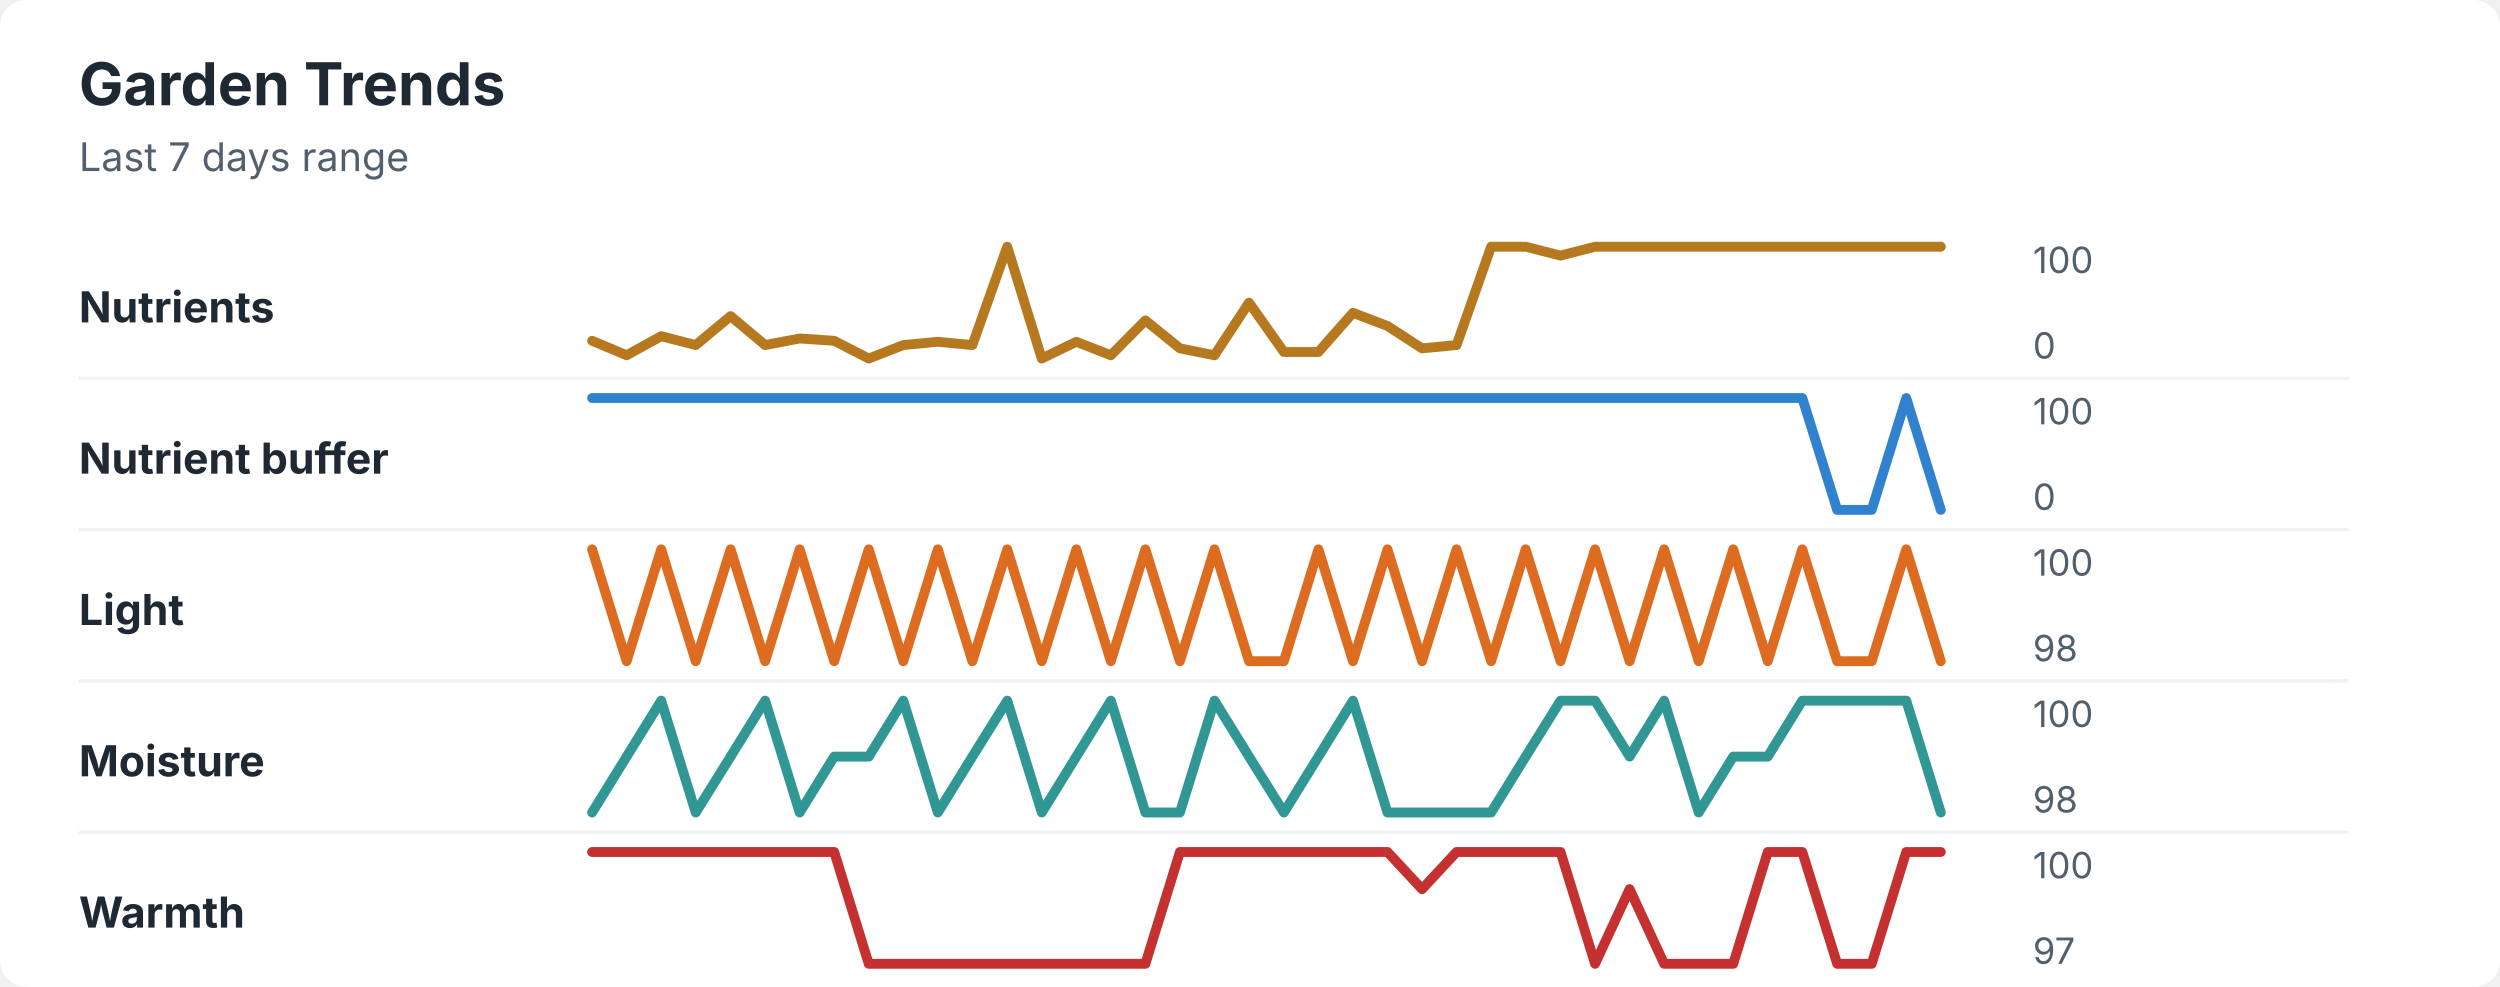
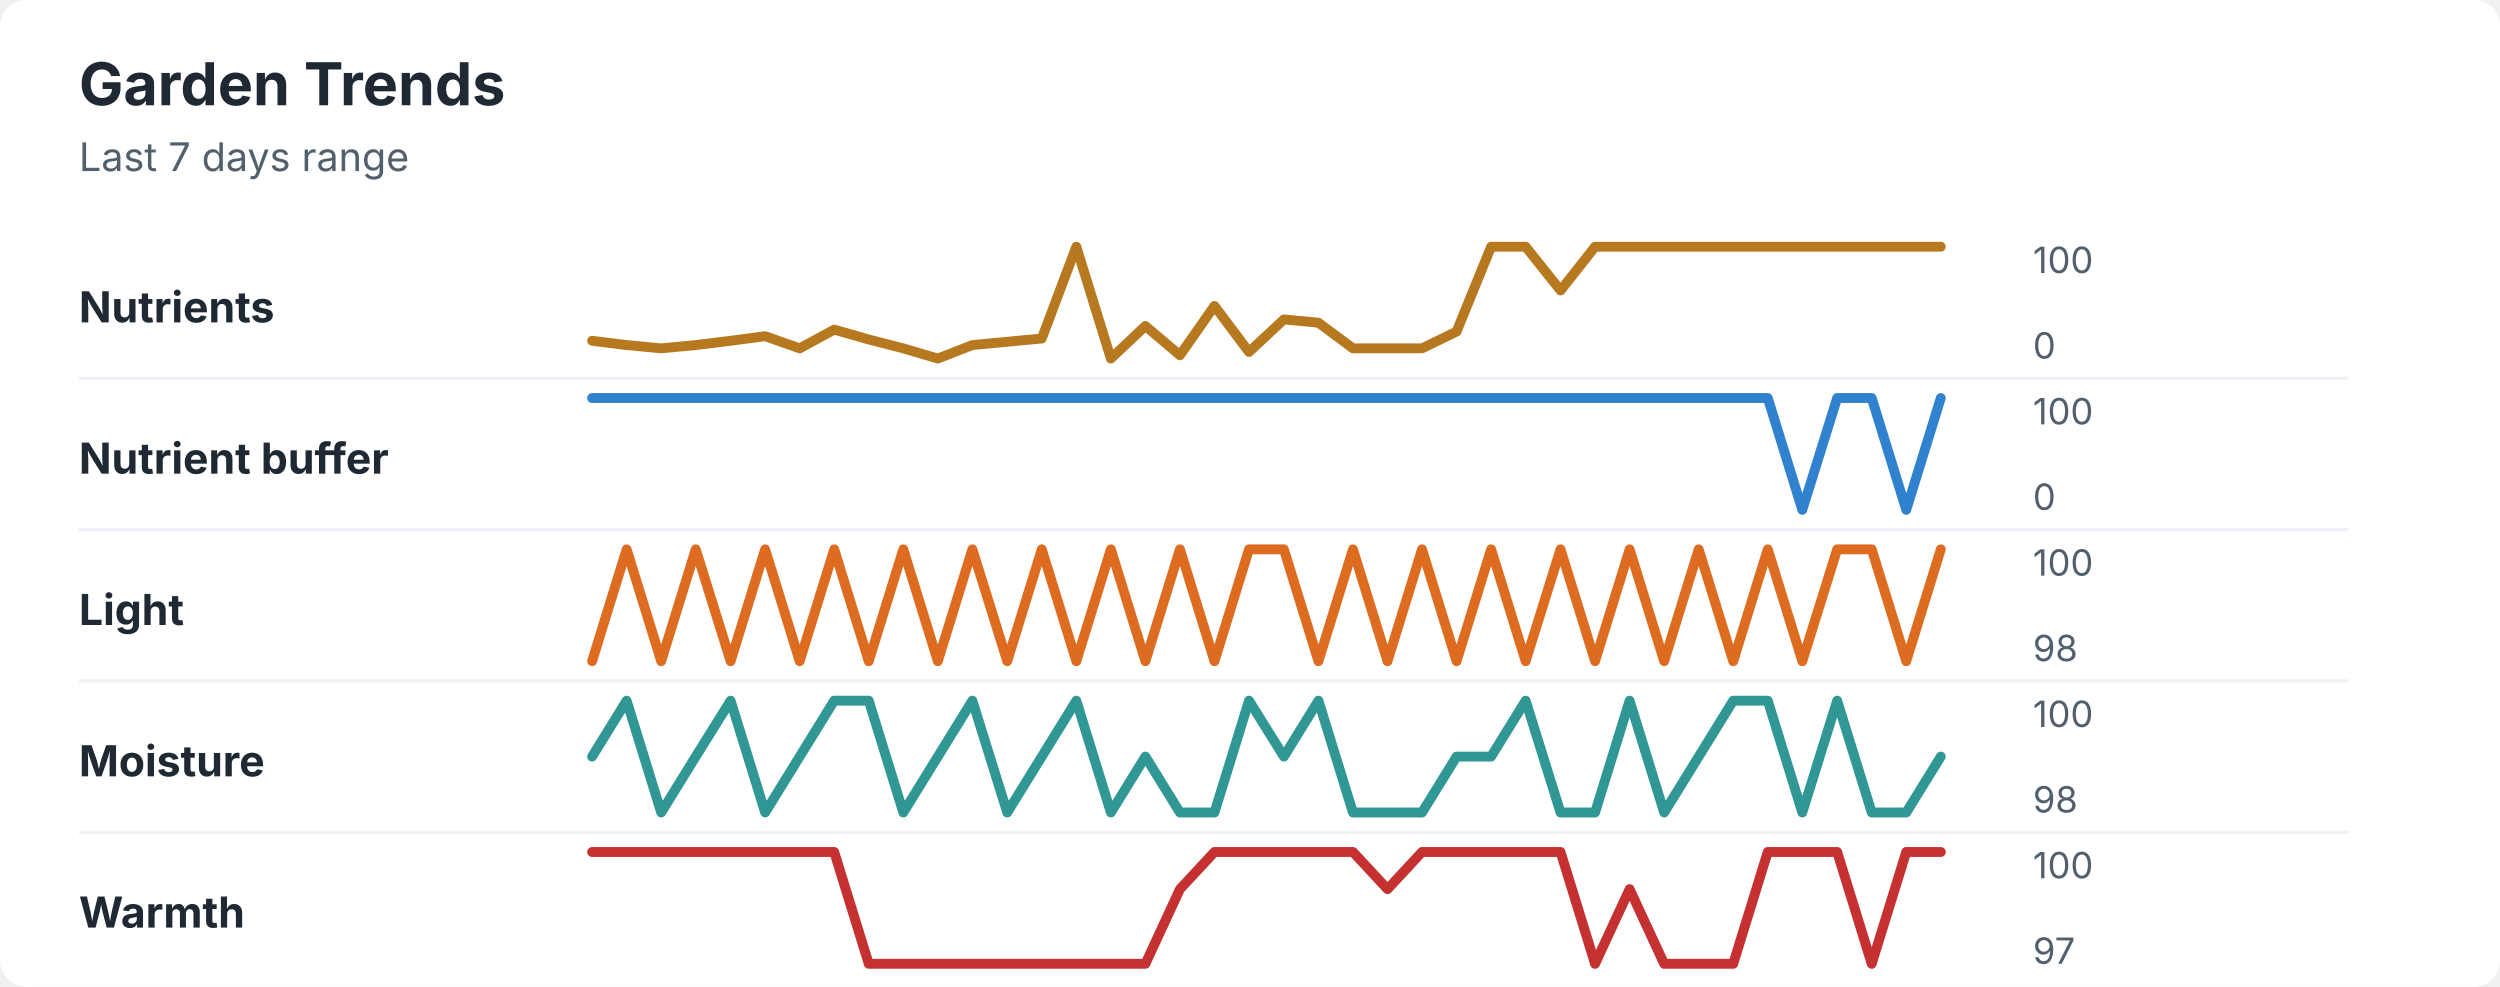
<svg xmlns="http://www.w3.org/2000/svg" width="760" height="300" viewBox="0 0 760 300" role="img" aria-labelledby="title desc">
  <rect width="760" height="300" rx="8" fill="#ffffff" />
  <style>
    text { font-family: -apple-system, BlinkMacSystemFont, "Segoe UI", sans-serif; }
    .title { font-size: 18px; font-weight: 700; fill: #1f2933; }
    .subtitle { font-size: 12px; fill: #52606d; }
    .label { font-size: 13px; font-weight: 650; fill: #1f2933; }
    .axis-value { font-size: 11px; fill: #52606d; }
    .separator { stroke: #eef2f7; stroke-width: 1; }
  </style>
  <text x="24" y="32" class="title">Garden Trends</text>
  <text x="24" y="52" class="subtitle">Last 7 days range</text>
  <text x="24" y="98" class="label">Nutrients</text>
-   <polyline points="180.0,103.6 190.5,108.0 201.0,102.2 211.5,104.9 222.1,96.1 232.6,104.9 243.1,102.9 253.6,103.6 264.1,109.0 274.6,104.9 285.1,103.9 295.6,104.9 306.2,75.0 316.7,109.0 327.2,103.9 337.7,108.0 348.2,97.4 358.7,105.9 369.2,108.0 379.7,92.0 390.3,107.0 400.8,107.0 411.3,95.1 421.8,99.1 432.3,105.9 442.8,104.9 453.3,75.0 463.8,75.0 474.4,77.7 484.9,75.0 495.4,75.0 505.9,75.0 516.4,75.0 526.9,75.0 537.4,75.0 547.9,75.0 558.5,75.0 569.0,75.0 579.5,75.0 590.0,75.0 " fill="none" stroke="#b7791f" stroke-width="3" stroke-linecap="round" stroke-linejoin="round" />
+   <polyline points="180.0,103.6 190.5,104.9 201.0,105.9 211.5,104.9 222.1,103.6 232.6,102.2 243.1,105.9 253.6,100.2 264.1,103.2 274.6,105.9 285.1,109.0 295.6,104.9 306.2,103.9 316.7,102.9 327.2,75.0 337.7,109.0 348.2,99.1 358.7,108.0 369.2,93.0 379.7,107.0 390.3,97.1 400.8,98.1 411.3,105.9 421.8,105.9 432.3,105.9 442.8,100.8 453.3,75.0 463.8,75.0 474.4,88.3 484.9,75.0 495.4,75.0 505.9,75.0 516.4,75.0 526.9,75.0 537.4,75.0 547.9,75.0 558.5,75.0 569.0,75.0 579.5,75.0 590.0,75.0 " fill="none" stroke="#b7791f" stroke-width="3" stroke-linecap="round" stroke-linejoin="round" />
  <text x="618" y="83" class="axis-value">100</text>
  <text x="618" y="109" class="axis-value">0</text>
  <line x1="24" y1="115.0" x2="714" y2="115.0" class="separator" />
  <text x="24" y="144" class="label">Nutrient buffer</text>
-   <polyline points="180.0,121.0 190.5,121.0 201.0,121.0 211.5,121.0 222.1,121.0 232.6,121.0 243.1,121.0 253.6,121.0 264.1,121.0 274.6,121.0 285.1,121.0 295.6,121.0 306.2,121.0 316.7,121.0 327.2,121.0 337.7,121.0 348.2,121.0 358.7,121.0 369.2,121.0 379.7,121.0 390.3,121.0 400.8,121.0 411.3,121.0 421.8,121.0 432.3,121.0 442.8,121.0 453.3,121.0 463.8,121.0 474.4,121.0 484.9,121.0 495.4,121.0 505.9,121.0 516.4,121.0 526.9,121.0 537.4,121.0 547.9,121.0 558.5,155.0 569.0,155.0 579.5,121.0 590.0,155.0 " fill="none" stroke="#3182ce" stroke-width="3" stroke-linecap="round" stroke-linejoin="round" />
+   <polyline points="180.0,121.0 190.5,121.0 201.0,121.0 211.5,121.0 222.1,121.0 232.6,121.0 243.1,121.0 253.6,121.0 264.1,121.0 274.6,121.0 285.1,121.0 295.6,121.0 306.2,121.0 316.7,121.0 327.2,121.0 337.7,121.0 348.2,121.0 358.7,121.0 369.2,121.0 379.7,121.0 390.3,121.0 400.8,121.0 411.3,121.0 421.8,121.0 432.3,121.0 442.8,121.0 453.3,121.0 463.8,121.0 474.4,121.0 484.9,121.0 495.4,121.0 505.9,121.0 516.4,121.0 526.9,121.0 537.4,121.0 547.9,155.0 558.5,121.0 569.0,121.0 579.5,155.0 590.0,121.0 " fill="none" stroke="#3182ce" stroke-width="3" stroke-linecap="round" stroke-linejoin="round" />
  <text x="618" y="129" class="axis-value">100</text>
  <text x="618" y="155" class="axis-value">0</text>
  <line x1="24" y1="161.0" x2="714" y2="161.0" class="separator" />
  <text x="24" y="190" class="label">Light</text>
-   <polyline points="180.0,167.0 190.5,201.0 201.0,167.0 211.5,201.0 222.1,167.0 232.6,201.0 243.1,167.0 253.6,201.0 264.1,167.0 274.6,201.0 285.1,167.0 295.6,201.0 306.2,167.0 316.7,201.0 327.2,167.0 337.7,201.0 348.2,167.0 358.7,201.0 369.2,167.0 379.7,201.0 390.3,201.0 400.8,167.0 411.3,201.0 421.8,167.0 432.3,201.0 442.8,167.0 453.3,201.0 463.8,167.0 474.4,201.0 484.9,167.0 495.4,201.0 505.9,167.0 516.4,201.0 526.9,167.0 537.4,201.0 547.9,167.0 558.5,201.0 569.0,201.0 579.5,167.0 590.0,201.0 " fill="none" stroke="#dd6b20" stroke-width="3" stroke-linecap="round" stroke-linejoin="round" />
+   <polyline points="180.0,201.0 190.5,167.0 201.0,201.0 211.5,167.0 222.1,201.0 232.6,167.0 243.1,201.0 253.6,167.0 264.1,201.0 274.6,167.0 285.1,201.0 295.6,167.0 306.2,201.0 316.7,167.0 327.2,201.0 337.7,167.0 348.2,201.0 358.7,167.0 369.2,201.0 379.7,167.0 390.3,167.0 400.8,201.0 411.3,167.0 421.8,201.0 432.3,167.0 442.8,201.0 453.3,167.0 463.8,201.0 474.4,167.0 484.9,201.0 495.4,167.0 505.9,201.0 516.4,167.0 526.9,201.0 537.4,167.0 547.9,201.0 558.5,167.0 569.0,167.0 579.5,201.0 590.0,167.0 " fill="none" stroke="#dd6b20" stroke-width="3" stroke-linecap="round" stroke-linejoin="round" />
  <text x="618" y="175" class="axis-value">100</text>
  <text x="618" y="201" class="axis-value">98</text>
  <line x1="24" y1="207.0" x2="714" y2="207.0" class="separator" />
  <text x="24" y="236" class="label">Moisture</text>
-   <polyline points="180.0,247.0 190.5,230.0 201.0,213.0 211.5,247.0 222.1,230.0 232.6,213.0 243.1,247.0 253.6,230.0 264.1,230.0 274.6,213.0 285.1,247.0 295.6,230.0 306.2,213.0 316.7,247.0 327.2,230.0 337.7,213.0 348.2,247.0 358.7,247.0 369.2,213.0 379.7,230.0 390.3,247.0 400.8,230.0 411.3,213.0 421.8,247.0 432.3,247.0 442.8,247.0 453.3,247.0 463.8,230.0 474.4,213.0 484.9,213.0 495.4,230.0 505.9,213.0 516.4,247.0 526.9,230.0 537.4,230.0 547.9,213.0 558.5,213.0 569.0,213.0 579.5,213.0 590.0,247.0 " fill="none" stroke="#319795" stroke-width="3" stroke-linecap="round" stroke-linejoin="round" />
+   <polyline points="180.0,230.0 190.5,213.0 201.0,247.0 211.5,230.0 222.1,213.0 232.6,247.0 243.1,230.0 253.6,213.0 264.1,213.0 274.6,247.0 285.1,230.0 295.6,213.0 306.2,247.0 316.7,230.0 327.2,213.0 337.7,247.0 348.2,230.0 358.7,247.0 369.2,247.0 379.7,213.0 390.3,230.0 400.8,213.0 411.3,247.0 421.8,247.0 432.3,247.0 442.8,230.0 453.3,230.0 463.8,213.0 474.4,247.0 484.9,247.0 495.4,213.0 505.9,247.0 516.4,230.0 526.9,213.0 537.4,213.0 547.9,247.0 558.5,213.0 569.0,247.0 579.5,247.0 590.0,230.0 " fill="none" stroke="#319795" stroke-width="3" stroke-linecap="round" stroke-linejoin="round" />
  <text x="618" y="221" class="axis-value">100</text>
  <text x="618" y="247" class="axis-value">98</text>
  <line x1="24" y1="253.0" x2="714" y2="253.0" class="separator" />
  <text x="24" y="282" class="label">Warmth</text>
-   <polyline points="180.0,259.0 190.5,259.0 201.0,259.0 211.5,259.0 222.1,259.0 232.6,259.0 243.1,259.0 253.6,259.0 264.1,293.0 274.6,293.0 285.1,293.0 295.6,293.0 306.2,293.0 316.7,293.0 327.2,293.0 337.7,293.0 348.2,293.0 358.7,259.0 369.2,259.0 379.7,259.0 390.3,259.0 400.8,259.0 411.3,259.0 421.8,259.0 432.3,270.3 442.8,259.0 453.3,259.0 463.8,259.0 474.4,259.0 484.9,293.0 495.4,270.3 505.9,293.0 516.4,293.0 526.9,293.0 537.4,259.0 547.9,259.0 558.5,293.0 569.0,293.0 579.5,259.0 590.0,259.0 " fill="none" stroke="#c53030" stroke-width="3" stroke-linecap="round" stroke-linejoin="round" />
+   <polyline points="180.0,259.0 190.5,259.0 201.0,259.0 211.5,259.0 222.1,259.0 232.6,259.0 243.1,259.0 253.6,259.0 264.1,293.0 274.6,293.0 285.1,293.0 295.6,293.0 306.2,293.0 316.7,293.0 327.2,293.0 337.7,293.0 348.2,293.0 358.7,270.3 369.2,259.0 379.7,259.0 390.3,259.0 400.8,259.0 411.3,259.0 421.8,270.3 432.3,259.0 442.8,259.0 453.3,259.0 463.8,259.0 474.4,259.0 484.9,293.0 495.4,270.3 505.9,293.0 516.4,293.0 526.9,293.0 537.4,259.0 547.9,259.0 558.5,259.0 569.0,293.0 579.5,259.0 590.0,259.0 " fill="none" stroke="#c53030" stroke-width="3" stroke-linecap="round" stroke-linejoin="round" />
  <text x="618" y="267" class="axis-value">100</text>
  <text x="618" y="293" class="axis-value">97</text>
</svg>
